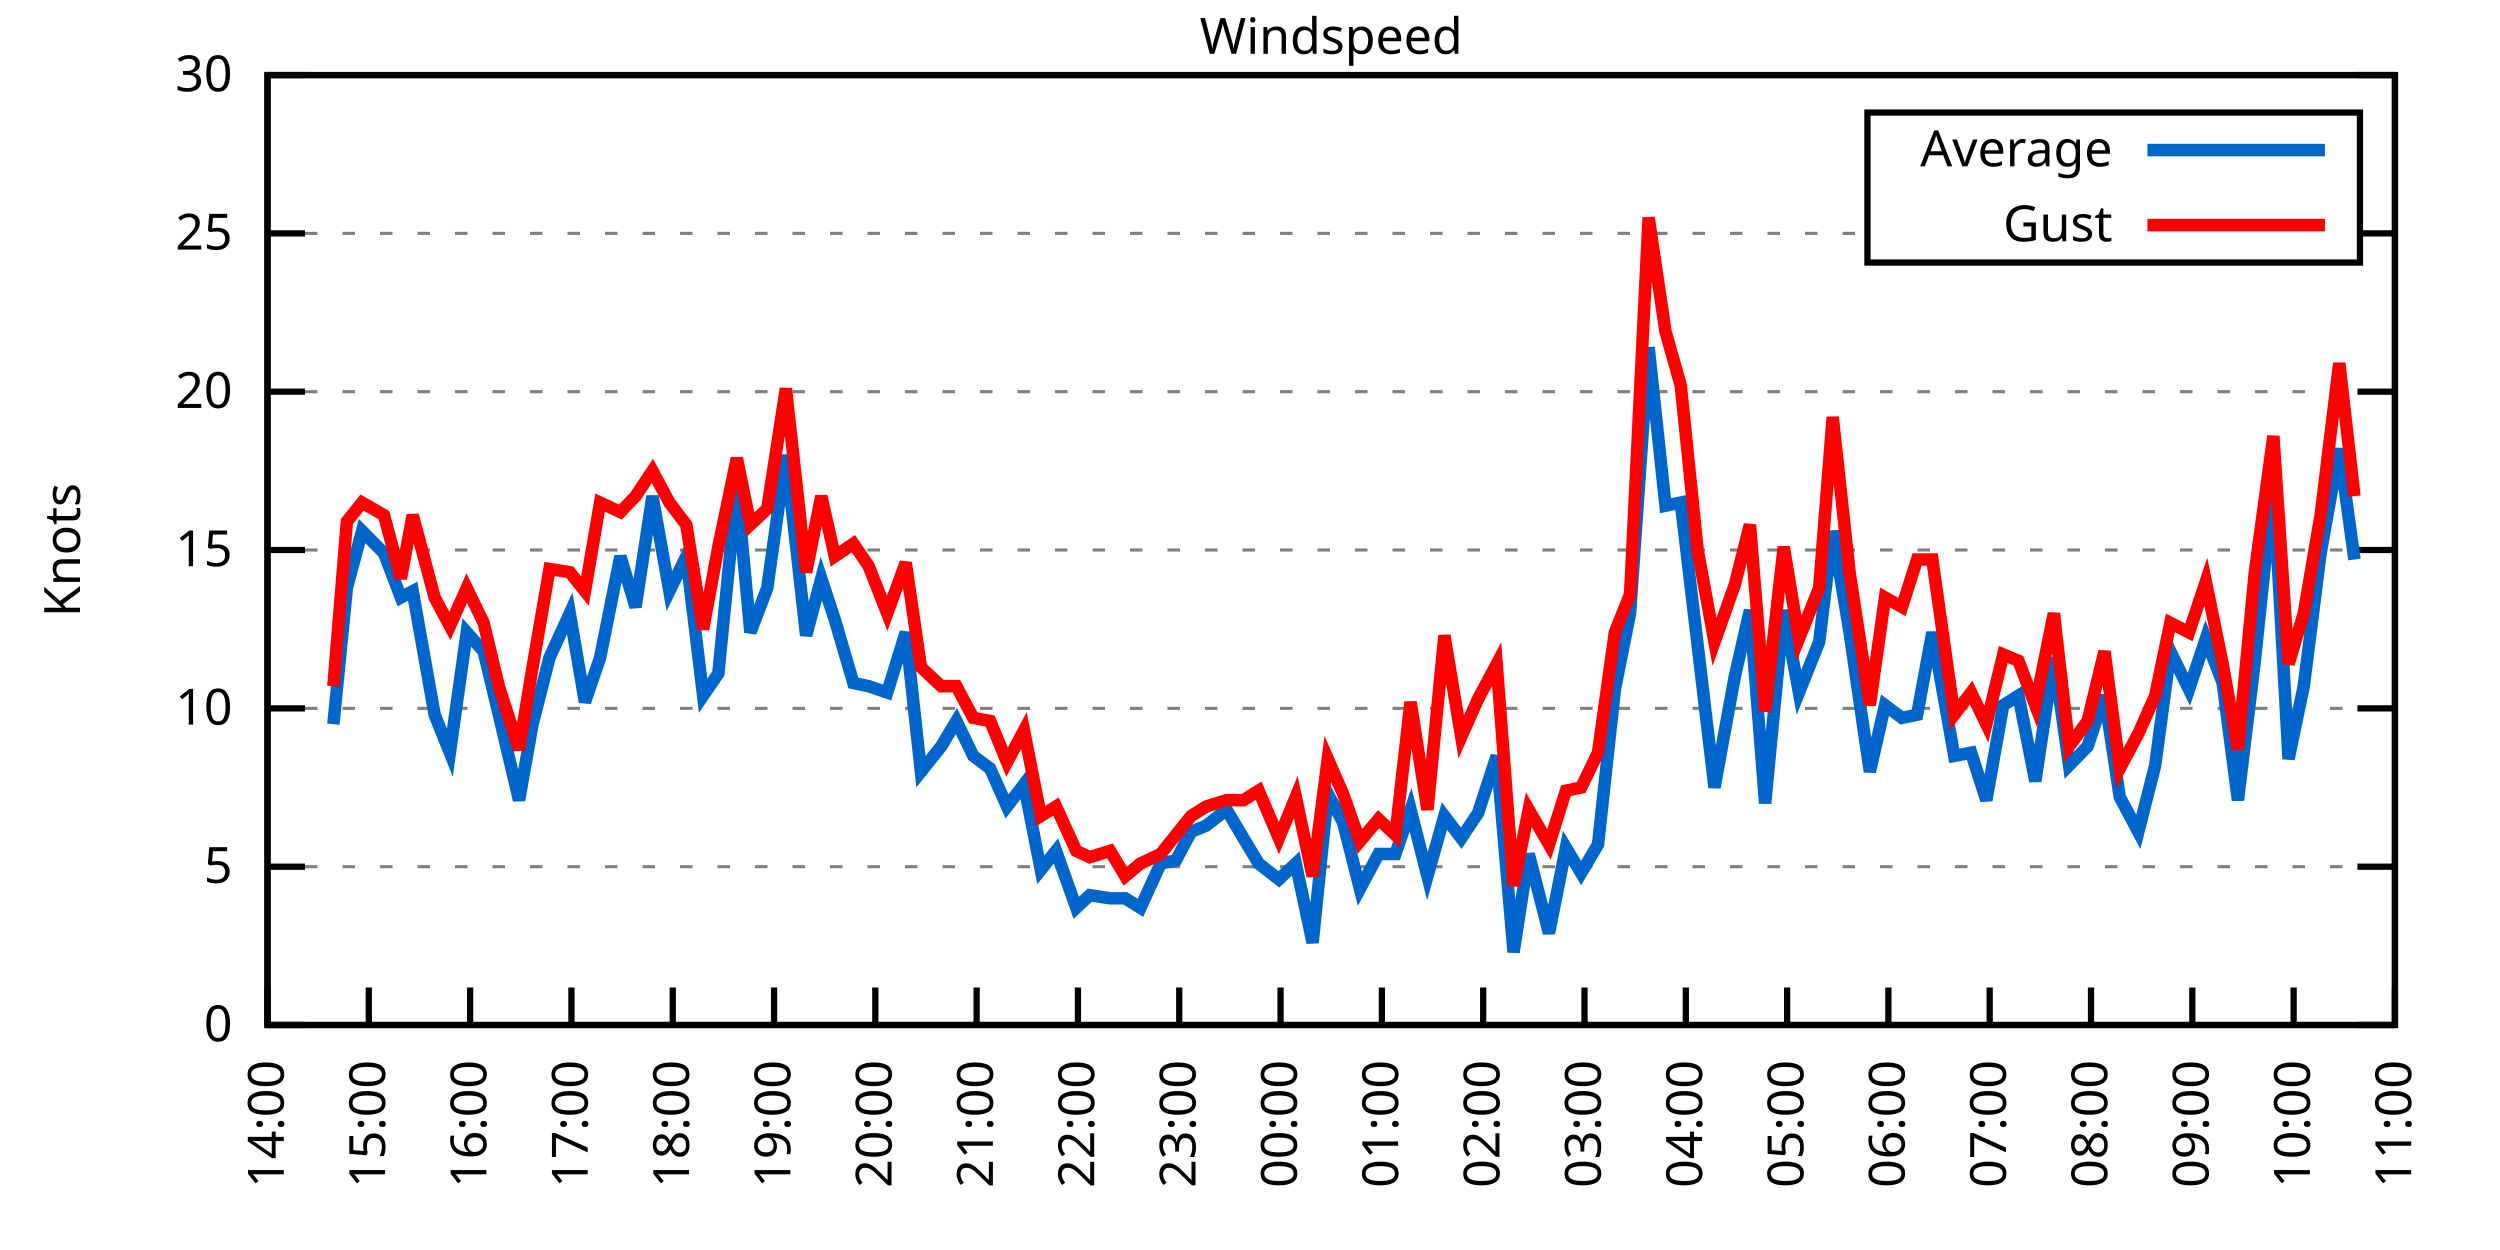
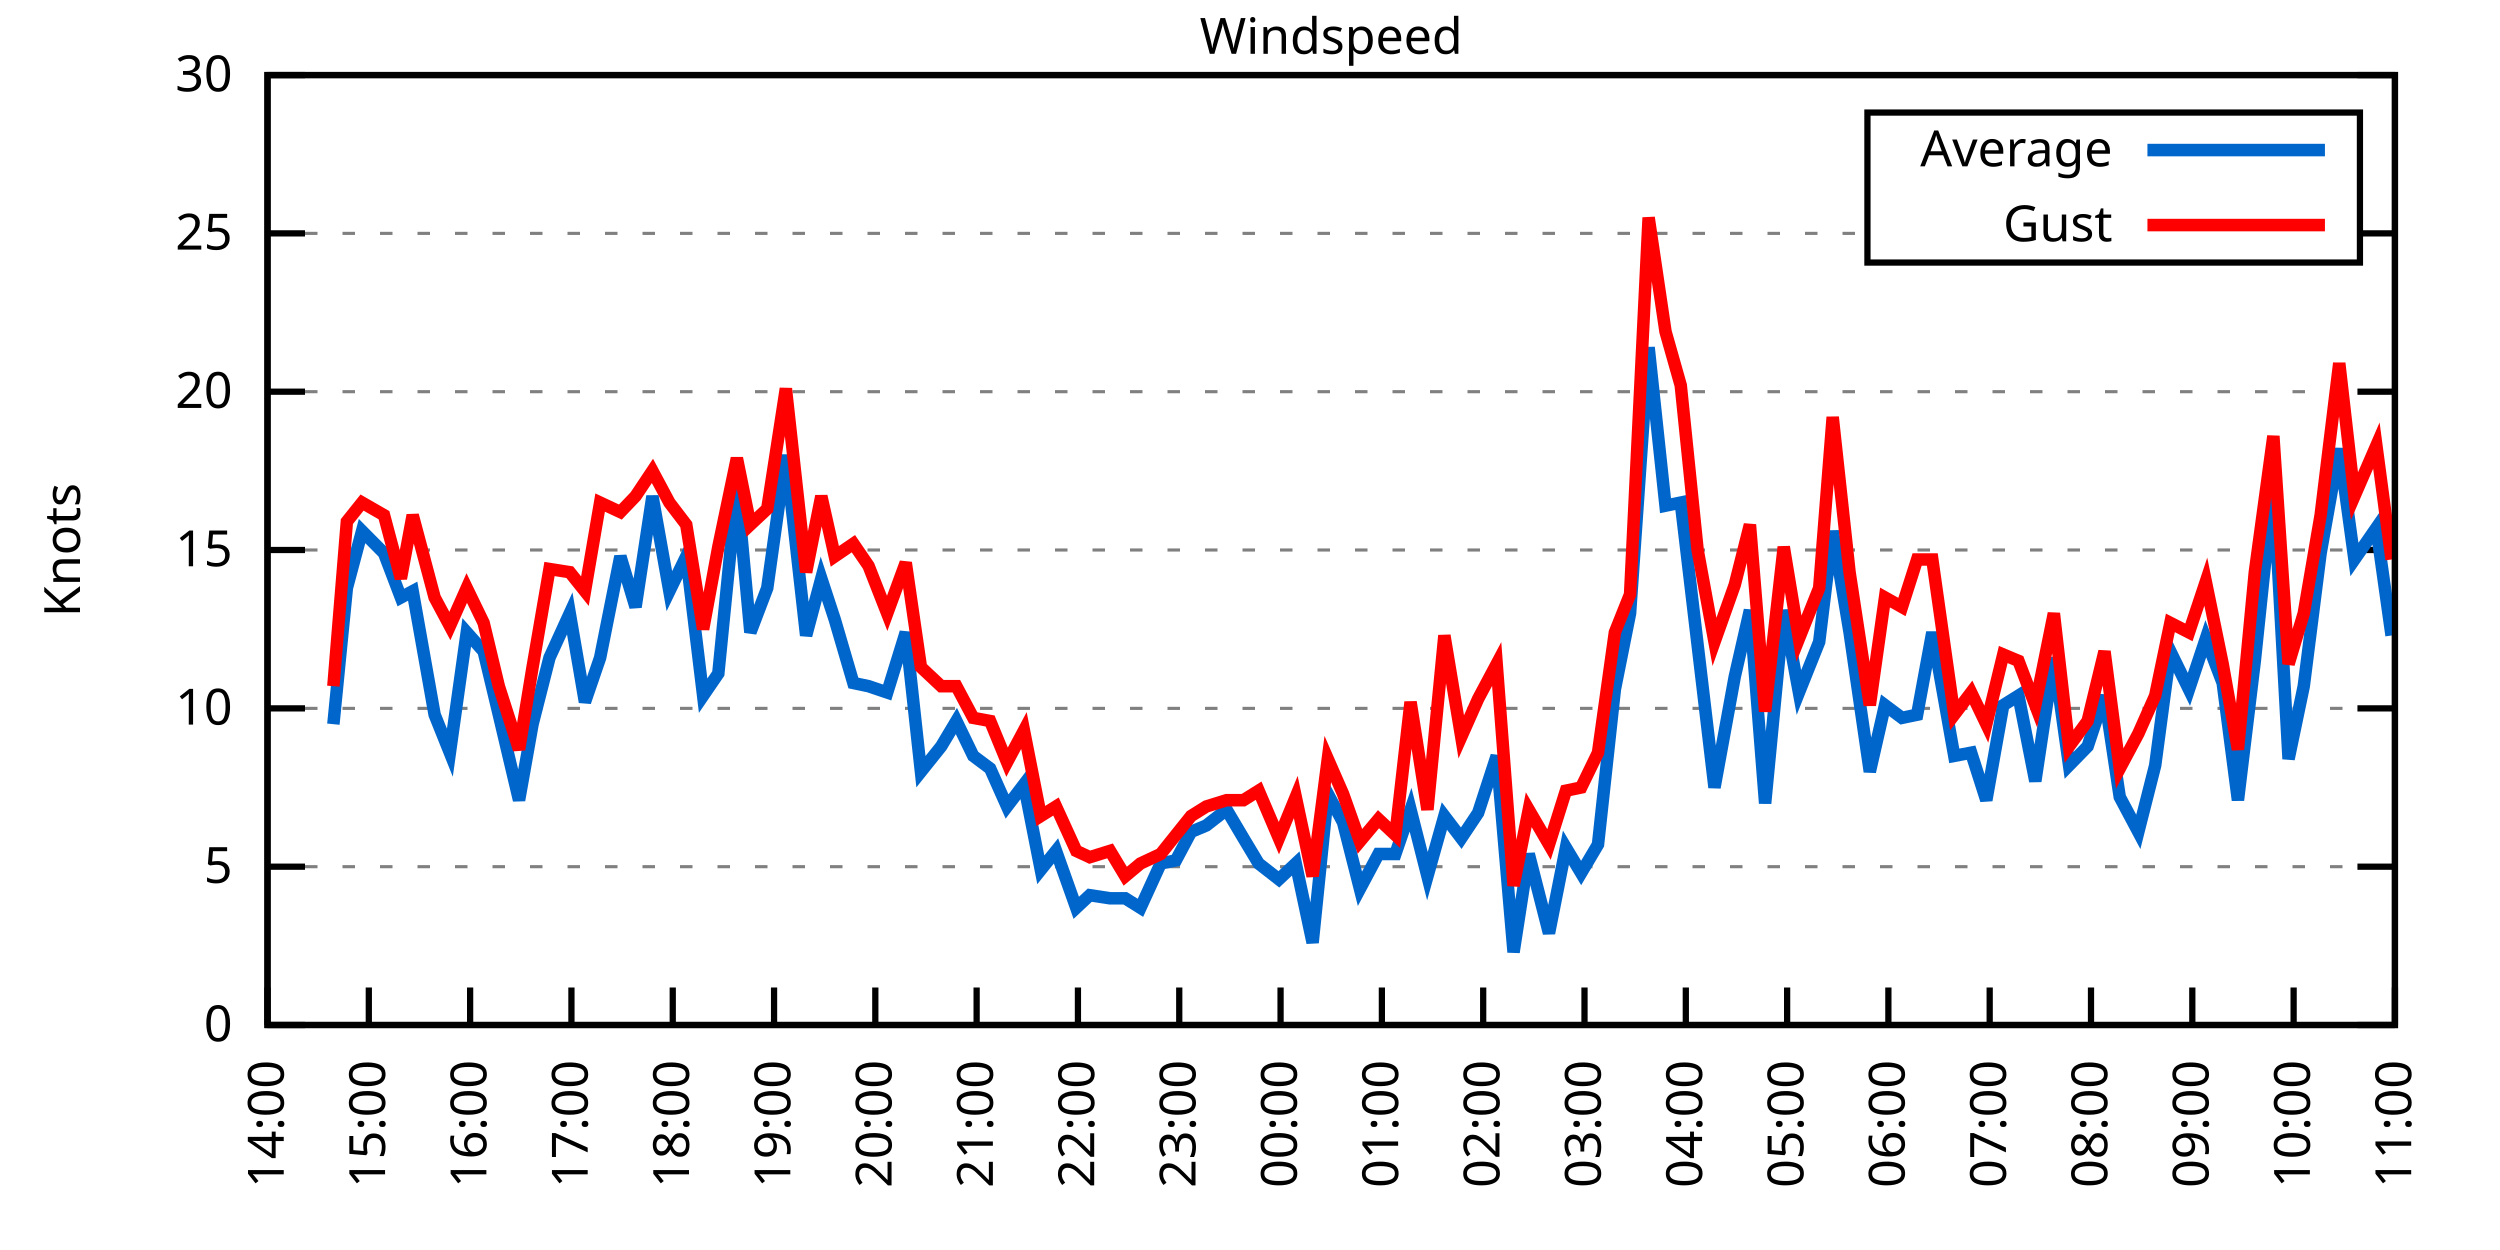
<svg xmlns="http://www.w3.org/2000/svg" xmlns:xlink="http://www.w3.org/1999/xlink" width="400" height="200" viewBox="0 0 400 200">
  <g id="gnuplot_canvas">
    <rect x="0" y="0" width="400" height="200" fill="none" />
    <defs>
      <circle id="gpDot" r="0.5" stroke-width="0.5" stroke="currentColor" />
      <path id="gpPt0" stroke-width="0.333" stroke="currentColor" d="M-1,0 h2 M0,-1 v2" />
      <path id="gpPt1" stroke-width="0.333" stroke="currentColor" d="M-1,-1 L1,1 M1,-1 L-1,1" />
      <path id="gpPt2" stroke-width="0.333" stroke="currentColor" d="M-1,0 L1,0 M0,-1 L0,1 M-1,-1 L1,1 M-1,1 L1,-1" />
      <rect id="gpPt3" stroke-width="0.333" stroke="currentColor" x="-1" y="-1" width="2" height="2" />
      <rect id="gpPt4" stroke-width="0.333" stroke="currentColor" fill="currentColor" x="-1" y="-1" width="2" height="2" />
      <circle id="gpPt5" stroke-width="0.333" stroke="currentColor" cx="0" cy="0" r="1" />
      <use xlink:href="#gpPt5" id="gpPt6" fill="currentColor" stroke="none" />
      <path id="gpPt7" stroke-width="0.333" stroke="currentColor" d="M0,-1.33 L-1.33,0.67 L1.33,0.67 z" />
      <use xlink:href="#gpPt7" id="gpPt8" fill="currentColor" stroke="none" />
      <use xlink:href="#gpPt7" id="gpPt9" stroke="currentColor" transform="rotate(180)" />
      <use xlink:href="#gpPt9" id="gpPt10" fill="currentColor" stroke="none" />
      <use xlink:href="#gpPt3" id="gpPt11" stroke="currentColor" transform="rotate(45)" />
      <use xlink:href="#gpPt11" id="gpPt12" fill="currentColor" stroke="none" />
      <path id="gpPt13" stroke-width="0.333" stroke="currentColor" d="M0,1.330 L1.265,0.411 L0.782,-1.067 L-0.782,-1.076 L-1.265,0.411 z" />
      <use xlink:href="#gpPt13" id="gpPt14" fill="currentColor" stroke="none" />
      <filter id="textbox" filterUnits="objectBoundingBox" x="0" y="0" height="1" width="1">
        <feFlood flood-color="white" flood-opacity="1" result="bgnd" />
        <feComposite in="SourceGraphic" in2="bgnd" operator="atop" />
      </filter>
      <filter id="greybox" filterUnits="objectBoundingBox" x="0" y="0" height="1" width="1">
        <feFlood flood-color="lightgrey" flood-opacity="1" result="grey" />
        <feComposite in="SourceGraphic" in2="grey" operator="atop" />
      </filter>
    </defs>
    <g fill="none" color="white" stroke="currentColor" stroke-width="1.00" stroke-linecap="butt" stroke-linejoin="miter">
</g>
    <g fill="none" color="black" stroke="currentColor" stroke-width="1.00" stroke-linecap="butt" stroke-linejoin="miter">
      <g stroke="none" shape-rendering="crispEdges">
        <polygon fill="rgb(255, 255, 255)" points="42.80,164.00 383.18,164.00 383.18,12.02 42.80,12.02 " />
      </g>
    </g>
    <g fill="none" color="black" stroke="currentColor" stroke-width="1.00" stroke-linecap="butt" stroke-linejoin="miter">
</g>
    <g fill="none" color="black" stroke="black" stroke-width="0.50" stroke-linecap="butt" stroke-linejoin="miter">
</g>
    <g fill="none" color="gray" stroke="currentColor" stroke-width="0.50" stroke-linecap="butt" stroke-linejoin="miter">
      <path stroke="gray" stroke-dasharray="2,4" class="gridline" d="M42.80,164.00 L383.19,164.00  " />
    </g>
    <g fill="none" color="gray" stroke="gray" stroke-width="1.00" stroke-linecap="butt" stroke-linejoin="miter">
</g>
    <g fill="none" color="black" stroke="currentColor" stroke-width="1.00" stroke-linecap="butt" stroke-linejoin="miter">
      <path stroke="black" d="M42.80,164.00 L48.80,164.00 M383.19,164.00 L377.19,164.00  " />
      <g transform="translate(37.20,166.60)" stroke="none" fill="black" font-family="Sans" font-size="8.00" text-anchor="end">
        <text>
          <tspan font-family="Sans"> 0</tspan>
        </text>
      </g>
    </g>
    <g fill="none" color="black" stroke="currentColor" stroke-width="1.00" stroke-linecap="butt" stroke-linejoin="miter">
</g>
    <g fill="none" color="black" stroke="black" stroke-width="0.50" stroke-linecap="butt" stroke-linejoin="miter">
</g>
    <g fill="none" color="gray" stroke="currentColor" stroke-width="0.50" stroke-linecap="butt" stroke-linejoin="miter">
      <path stroke="gray" stroke-dasharray="2,4" class="gridline" d="M42.80,138.67 L383.19,138.67  " />
    </g>
    <g fill="none" color="gray" stroke="gray" stroke-width="1.00" stroke-linecap="butt" stroke-linejoin="miter">
</g>
    <g fill="none" color="black" stroke="currentColor" stroke-width="1.00" stroke-linecap="butt" stroke-linejoin="miter">
      <path stroke="black" d="M42.80,138.67 L48.80,138.67 M383.19,138.67 L377.19,138.67  " />
      <g transform="translate(37.20,141.27)" stroke="none" fill="black" font-family="Sans" font-size="8.00" text-anchor="end">
        <text>
          <tspan font-family="Sans"> 5</tspan>
        </text>
      </g>
    </g>
    <g fill="none" color="black" stroke="currentColor" stroke-width="1.00" stroke-linecap="butt" stroke-linejoin="miter">
</g>
    <g fill="none" color="black" stroke="black" stroke-width="0.50" stroke-linecap="butt" stroke-linejoin="miter">
</g>
    <g fill="none" color="gray" stroke="currentColor" stroke-width="0.50" stroke-linecap="butt" stroke-linejoin="miter">
      <path stroke="gray" stroke-dasharray="2,4" class="gridline" d="M42.80,113.34 L383.19,113.34  " />
    </g>
    <g fill="none" color="gray" stroke="gray" stroke-width="1.00" stroke-linecap="butt" stroke-linejoin="miter">
</g>
    <g fill="none" color="black" stroke="currentColor" stroke-width="1.00" stroke-linecap="butt" stroke-linejoin="miter">
      <path stroke="black" d="M42.80,113.34 L48.80,113.34 M383.19,113.34 L377.19,113.34  " />
      <g transform="translate(37.20,115.94)" stroke="none" fill="black" font-family="Sans" font-size="8.00" text-anchor="end">
        <text>
          <tspan font-family="Sans"> 10</tspan>
        </text>
      </g>
    </g>
    <g fill="none" color="black" stroke="currentColor" stroke-width="1.00" stroke-linecap="butt" stroke-linejoin="miter">
</g>
    <g fill="none" color="black" stroke="black" stroke-width="0.50" stroke-linecap="butt" stroke-linejoin="miter">
</g>
    <g fill="none" color="gray" stroke="currentColor" stroke-width="0.50" stroke-linecap="butt" stroke-linejoin="miter">
      <path stroke="gray" stroke-dasharray="2,4" class="gridline" d="M42.80,88.00 L383.19,88.00  " />
    </g>
    <g fill="none" color="gray" stroke="gray" stroke-width="1.00" stroke-linecap="butt" stroke-linejoin="miter">
</g>
    <g fill="none" color="black" stroke="currentColor" stroke-width="1.00" stroke-linecap="butt" stroke-linejoin="miter">
      <path stroke="black" d="M42.80,88.00 L48.80,88.00 M383.19,88.00 L377.19,88.00  " />
      <g transform="translate(37.20,90.60)" stroke="none" fill="black" font-family="Sans" font-size="8.00" text-anchor="end">
        <text>
          <tspan font-family="Sans"> 15</tspan>
        </text>
      </g>
    </g>
    <g fill="none" color="black" stroke="currentColor" stroke-width="1.00" stroke-linecap="butt" stroke-linejoin="miter">
</g>
    <g fill="none" color="black" stroke="black" stroke-width="0.50" stroke-linecap="butt" stroke-linejoin="miter">
</g>
    <g fill="none" color="gray" stroke="currentColor" stroke-width="0.50" stroke-linecap="butt" stroke-linejoin="miter">
      <path stroke="gray" stroke-dasharray="2,4" class="gridline" d="M42.80,62.67 L383.19,62.67  " />
    </g>
    <g fill="none" color="gray" stroke="gray" stroke-width="1.00" stroke-linecap="butt" stroke-linejoin="miter">
</g>
    <g fill="none" color="black" stroke="currentColor" stroke-width="1.00" stroke-linecap="butt" stroke-linejoin="miter">
      <path stroke="black" d="M42.80,62.67 L48.80,62.67 M383.19,62.67 L377.19,62.67  " />
      <g transform="translate(37.20,65.27)" stroke="none" fill="black" font-family="Sans" font-size="8.00" text-anchor="end">
        <text>
          <tspan font-family="Sans"> 20</tspan>
        </text>
      </g>
    </g>
    <g fill="none" color="black" stroke="currentColor" stroke-width="1.00" stroke-linecap="butt" stroke-linejoin="miter">
</g>
    <g fill="none" color="black" stroke="black" stroke-width="0.50" stroke-linecap="butt" stroke-linejoin="miter">
</g>
    <g fill="none" color="gray" stroke="currentColor" stroke-width="0.50" stroke-linecap="butt" stroke-linejoin="miter">
      <path stroke="gray" stroke-dasharray="2,4" class="gridline" d="M42.80,37.34 L298.79,37.34 M377.59,37.34 L383.19,37.34  " />
    </g>
    <g fill="none" color="gray" stroke="gray" stroke-width="1.00" stroke-linecap="butt" stroke-linejoin="miter">
</g>
    <g fill="none" color="black" stroke="currentColor" stroke-width="1.00" stroke-linecap="butt" stroke-linejoin="miter">
      <path stroke="black" d="M42.80,37.34 L48.80,37.34 M383.19,37.34 L377.19,37.34  " />
      <g transform="translate(37.20,39.94)" stroke="none" fill="black" font-family="Sans" font-size="8.00" text-anchor="end">
        <text>
          <tspan font-family="Sans"> 25</tspan>
        </text>
      </g>
    </g>
    <g fill="none" color="black" stroke="currentColor" stroke-width="1.00" stroke-linecap="butt" stroke-linejoin="miter">
</g>
    <g fill="none" color="black" stroke="black" stroke-width="0.50" stroke-linecap="butt" stroke-linejoin="miter">
</g>
    <g fill="none" color="gray" stroke="currentColor" stroke-width="0.50" stroke-linecap="butt" stroke-linejoin="miter">
      <path stroke="gray" stroke-dasharray="2,4" class="gridline" d="M42.80,12.01 L383.19,12.01  " />
    </g>
    <g fill="none" color="gray" stroke="gray" stroke-width="1.00" stroke-linecap="butt" stroke-linejoin="miter">
</g>
    <g fill="none" color="black" stroke="currentColor" stroke-width="1.00" stroke-linecap="butt" stroke-linejoin="miter">
      <path stroke="black" d="M42.80,12.01 L48.80,12.01 M383.19,12.01 L377.19,12.01  " />
      <g transform="translate(37.20,14.61)" stroke="none" fill="black" font-family="Sans" font-size="8.00" text-anchor="end">
        <text>
          <tspan font-family="Sans"> 30</tspan>
        </text>
      </g>
    </g>
    <g fill="none" color="black" stroke="currentColor" stroke-width="1.00" stroke-linecap="butt" stroke-linejoin="miter">
      <path stroke="black" d="M42.80,164.00 L42.80,158.00  " />
      <g transform="translate(45.40,169.60) rotate(270.00)" stroke="none" fill="black" font-family="Sans" font-size="8.00" text-anchor="end">
        <text>
          <tspan font-family="Sans">14:00</tspan>
        </text>
      </g>
    </g>
    <g fill="none" color="black" stroke="currentColor" stroke-width="1.00" stroke-linecap="butt" stroke-linejoin="miter">
      <path stroke="black" d="M59.01,164.00 L59.01,158.00  " />
      <g transform="translate(61.61,169.60) rotate(270.00)" stroke="none" fill="black" font-family="Sans" font-size="8.00" text-anchor="end">
        <text>
          <tspan font-family="Sans">15:00</tspan>
        </text>
      </g>
    </g>
    <g fill="none" color="black" stroke="currentColor" stroke-width="1.00" stroke-linecap="butt" stroke-linejoin="miter">
      <path stroke="black" d="M75.22,164.00 L75.22,158.00  " />
      <g transform="translate(77.82,169.60) rotate(270.00)" stroke="none" fill="black" font-family="Sans" font-size="8.00" text-anchor="end">
        <text>
          <tspan font-family="Sans">16:00</tspan>
        </text>
      </g>
    </g>
    <g fill="none" color="black" stroke="currentColor" stroke-width="1.00" stroke-linecap="butt" stroke-linejoin="miter">
      <path stroke="black" d="M91.43,164.00 L91.43,158.00  " />
      <g transform="translate(94.03,169.60) rotate(270.00)" stroke="none" fill="black" font-family="Sans" font-size="8.00" text-anchor="end">
        <text>
          <tspan font-family="Sans">17:00</tspan>
        </text>
      </g>
    </g>
    <g fill="none" color="black" stroke="currentColor" stroke-width="1.00" stroke-linecap="butt" stroke-linejoin="miter">
      <path stroke="black" d="M107.64,164.00 L107.64,158.00  " />
      <g transform="translate(110.24,169.60) rotate(270.00)" stroke="none" fill="black" font-family="Sans" font-size="8.00" text-anchor="end">
        <text>
          <tspan font-family="Sans">18:00</tspan>
        </text>
      </g>
    </g>
    <g fill="none" color="black" stroke="currentColor" stroke-width="1.00" stroke-linecap="butt" stroke-linejoin="miter">
      <path stroke="black" d="M123.85,164.00 L123.85,158.00  " />
      <g transform="translate(126.45,169.60) rotate(270.00)" stroke="none" fill="black" font-family="Sans" font-size="8.00" text-anchor="end">
        <text>
          <tspan font-family="Sans">19:00</tspan>
        </text>
      </g>
    </g>
    <g fill="none" color="black" stroke="currentColor" stroke-width="1.00" stroke-linecap="butt" stroke-linejoin="miter">
      <path stroke="black" d="M140.05,164.00 L140.05,158.00  " />
      <g transform="translate(142.65,169.60) rotate(270.00)" stroke="none" fill="black" font-family="Sans" font-size="8.00" text-anchor="end">
        <text>
          <tspan font-family="Sans">20:00</tspan>
        </text>
      </g>
    </g>
    <g fill="none" color="black" stroke="currentColor" stroke-width="1.00" stroke-linecap="butt" stroke-linejoin="miter">
      <path stroke="black" d="M156.26,164.00 L156.26,158.00  " />
      <g transform="translate(158.86,169.60) rotate(270.00)" stroke="none" fill="black" font-family="Sans" font-size="8.00" text-anchor="end">
        <text>
          <tspan font-family="Sans">21:00</tspan>
        </text>
      </g>
    </g>
    <g fill="none" color="black" stroke="currentColor" stroke-width="1.00" stroke-linecap="butt" stroke-linejoin="miter">
      <path stroke="black" d="M172.47,164.00 L172.47,158.00  " />
      <g transform="translate(175.07,169.60) rotate(270.00)" stroke="none" fill="black" font-family="Sans" font-size="8.00" text-anchor="end">
        <text>
          <tspan font-family="Sans">22:00</tspan>
        </text>
      </g>
    </g>
    <g fill="none" color="black" stroke="currentColor" stroke-width="1.00" stroke-linecap="butt" stroke-linejoin="miter">
      <path stroke="black" d="M188.68,164.00 L188.68,158.00  " />
      <g transform="translate(191.28,169.60) rotate(270.00)" stroke="none" fill="black" font-family="Sans" font-size="8.00" text-anchor="end">
        <text>
          <tspan font-family="Sans">23:00</tspan>
        </text>
      </g>
    </g>
    <g fill="none" color="black" stroke="currentColor" stroke-width="1.00" stroke-linecap="butt" stroke-linejoin="miter">
      <path stroke="black" d="M204.89,164.00 L204.89,158.00  " />
      <g transform="translate(207.49,169.60) rotate(270.00)" stroke="none" fill="black" font-family="Sans" font-size="8.00" text-anchor="end">
        <text>
          <tspan font-family="Sans">00:00</tspan>
        </text>
      </g>
    </g>
    <g fill="none" color="black" stroke="currentColor" stroke-width="1.00" stroke-linecap="butt" stroke-linejoin="miter">
      <path stroke="black" d="M221.10,164.00 L221.10,158.00  " />
      <g transform="translate(223.70,169.60) rotate(270.00)" stroke="none" fill="black" font-family="Sans" font-size="8.00" text-anchor="end">
        <text>
          <tspan font-family="Sans">01:00</tspan>
        </text>
      </g>
    </g>
    <g fill="none" color="black" stroke="currentColor" stroke-width="1.00" stroke-linecap="butt" stroke-linejoin="miter">
      <path stroke="black" d="M237.31,164.00 L237.31,158.00  " />
      <g transform="translate(239.91,169.60) rotate(270.00)" stroke="none" fill="black" font-family="Sans" font-size="8.00" text-anchor="end">
        <text>
          <tspan font-family="Sans">02:00</tspan>
        </text>
      </g>
    </g>
    <g fill="none" color="black" stroke="currentColor" stroke-width="1.00" stroke-linecap="butt" stroke-linejoin="miter">
      <path stroke="black" d="M253.52,164.00 L253.52,158.00  " />
      <g transform="translate(256.12,169.60) rotate(270.00)" stroke="none" fill="black" font-family="Sans" font-size="8.00" text-anchor="end">
        <text>
          <tspan font-family="Sans">03:00</tspan>
        </text>
      </g>
    </g>
    <g fill="none" color="black" stroke="currentColor" stroke-width="1.00" stroke-linecap="butt" stroke-linejoin="miter">
      <path stroke="black" d="M269.73,164.00 L269.73,158.00  " />
      <g transform="translate(272.33,169.60) rotate(270.00)" stroke="none" fill="black" font-family="Sans" font-size="8.00" text-anchor="end">
        <text>
          <tspan font-family="Sans">04:00</tspan>
        </text>
      </g>
    </g>
    <g fill="none" color="black" stroke="currentColor" stroke-width="1.00" stroke-linecap="butt" stroke-linejoin="miter">
      <path stroke="black" d="M285.94,164.00 L285.94,158.00  " />
      <g transform="translate(288.54,169.60) rotate(270.00)" stroke="none" fill="black" font-family="Sans" font-size="8.00" text-anchor="end">
        <text>
          <tspan font-family="Sans">05:00</tspan>
        </text>
      </g>
    </g>
    <g fill="none" color="black" stroke="currentColor" stroke-width="1.00" stroke-linecap="butt" stroke-linejoin="miter">
      <path stroke="black" d="M302.14,164.00 L302.14,158.00  " />
      <g transform="translate(304.74,169.60) rotate(270.00)" stroke="none" fill="black" font-family="Sans" font-size="8.00" text-anchor="end">
        <text>
          <tspan font-family="Sans">06:00</tspan>
        </text>
      </g>
    </g>
    <g fill="none" color="black" stroke="currentColor" stroke-width="1.00" stroke-linecap="butt" stroke-linejoin="miter">
      <path stroke="black" d="M318.35,164.00 L318.35,158.00  " />
      <g transform="translate(320.95,169.60) rotate(270.00)" stroke="none" fill="black" font-family="Sans" font-size="8.00" text-anchor="end">
        <text>
          <tspan font-family="Sans">07:00</tspan>
        </text>
      </g>
    </g>
    <g fill="none" color="black" stroke="currentColor" stroke-width="1.00" stroke-linecap="butt" stroke-linejoin="miter">
      <path stroke="black" d="M334.56,164.00 L334.56,158.00  " />
      <g transform="translate(337.16,169.60) rotate(270.00)" stroke="none" fill="black" font-family="Sans" font-size="8.00" text-anchor="end">
        <text>
          <tspan font-family="Sans">08:00</tspan>
        </text>
      </g>
    </g>
    <g fill="none" color="black" stroke="currentColor" stroke-width="1.00" stroke-linecap="butt" stroke-linejoin="miter">
      <path stroke="black" d="M350.77,164.00 L350.77,158.00  " />
      <g transform="translate(353.37,169.60) rotate(270.00)" stroke="none" fill="black" font-family="Sans" font-size="8.00" text-anchor="end">
        <text>
          <tspan font-family="Sans">09:00</tspan>
        </text>
      </g>
    </g>
    <g fill="none" color="black" stroke="currentColor" stroke-width="1.00" stroke-linecap="butt" stroke-linejoin="miter">
      <path stroke="black" d="M366.98,164.00 L366.98,158.00  " />
      <g transform="translate(369.58,169.60) rotate(270.00)" stroke="none" fill="black" font-family="Sans" font-size="8.00" text-anchor="end">
        <text>
          <tspan font-family="Sans">10:00</tspan>
        </text>
      </g>
    </g>
    <g fill="none" color="black" stroke="currentColor" stroke-width="1.00" stroke-linecap="butt" stroke-linejoin="miter">
      <path stroke="black" d="M383.19,164.00 L383.19,158.00  " />
      <g transform="translate(385.79,169.60) rotate(270.00)" stroke="none" fill="black" font-family="Sans" font-size="8.00" text-anchor="end">
        <text>
          <tspan font-family="Sans">11:00</tspan>
        </text>
      </g>
    </g>
    <g fill="none" color="black" stroke="currentColor" stroke-width="1.00" stroke-linecap="butt" stroke-linejoin="miter">
</g>
    <g fill="none" color="black" stroke="currentColor" stroke-width="1.00" stroke-linecap="butt" stroke-linejoin="miter">
      <path stroke="black" d="M42.80,12.01 L42.80,164.00 L383.19,164.00 L383.19,12.01 L42.80,12.01 Z  " />
    </g>
    <g fill="none" color="black" stroke="currentColor" stroke-width="1.00" stroke-linecap="butt" stroke-linejoin="miter">
</g>
    <g fill="none" color="black" stroke="currentColor" stroke-width="1.00" stroke-linecap="butt" stroke-linejoin="miter">
      <path stroke="black" d="M298.79,42.01 L298.79,18.01 L377.59,18.01 L377.59,42.01 L298.79,42.01 Z  " />
    </g>
    <g id="Windspeed_plot_1">
      <g fill="none" color="white" stroke="black" stroke-width="2.00" stroke-linecap="butt" stroke-linejoin="miter">
</g>
      <g fill="none" color="black" stroke="currentColor" stroke-width="2.00" stroke-linecap="butt" stroke-linejoin="miter">
        <g transform="translate(337.99,26.61)" stroke="none" fill="black" font-family="Sans" font-size="8.00" text-anchor="end">
          <text>
            <tspan font-family="Sans">Average</tspan>
          </text>
        </g>
      </g>
      <g fill="none" color="black" stroke="currentColor" stroke-width="2.00" stroke-linecap="butt" stroke-linejoin="miter">
-         <path stroke="rgb(  0, 102, 204)" d="M343.59,24.01 L371.99,24.01 M53.34,115.87 L55.50,94.08 L57.93,84.97 L61.44,88.51 L64.14,95.60 L66.03,94.59   L69.54,114.35 L71.98,120.43 L74.68,101.18 L77.38,104.22 L79.81,114.35 L83.05,128.03 L85.21,115.87 L87.92,105.23   L91.16,98.14 L93.59,112.32 L96.02,105.23 L99.26,89.02 L101.69,97.12 L104.39,79.39 L107.10,94.59 L109.80,89.02   L112.50,111.31 L114.93,107.76 L117.90,77.87 L120.06,101.18 L122.76,94.08 L125.74,72.81 L128.98,101.68 L131.41,92.56   L133.57,99.15 L136.54,109.28 L138.97,109.79 L141.95,110.80 L144.92,101.18 L147.35,123.47 L150.59,119.42 L153.02,115.36   L155.72,120.94 L158.42,122.96 L161.13,129.04 L163.83,125.50 L166.53,139.17 L168.96,136.14 L172.20,145.25 L174.36,143.23   L177.61,143.73 L180.04,143.73 L182.47,145.25 L185.71,138.16 L188.14,137.66 L190.57,133.10 L193.00,132.08 L196.25,129.55   L198.95,134.11 L201.38,138.16 L204.62,140.69 L207.32,138.16 L210.02,150.83 L212.45,127.02 L214.89,131.58 L217.59,142.21   L220.56,136.64 L223.26,136.64 L225.69,129.55 L228.39,140.19 L231.10,130.56 L233.80,134.11 L236.50,130.06 L239.47,120.94   L242.17,152.35 L244.60,136.64 L247.84,149.31 L250.55,135.63 L252.98,139.68 L255.68,135.12 L258.38,110.30 L260.81,98.14   L263.78,55.58 L266.48,80.91 L268.92,80.41 L271.62,103.20 L274.32,126.00 L277.56,108.27 L279.99,97.63 L282.42,128.54   L285.40,97.63 L287.83,110.80 L291.07,102.70 L293.23,84.97 L295.93,101.18 L299.17,123.47 L301.60,112.83 L304.31,114.86   L306.74,114.35 L309.17,101.18 L312.68,120.94 L315.38,120.43 L317.81,128.03 L320.52,112.83 L322.95,111.31 L325.65,124.99   L328.62,105.23 L331.05,122.46 L334.02,119.42 L336.72,111.31 L339.16,127.52 L342.13,133.10 L344.83,122.46 L347.26,104.22   L350.23,110.30 L352.93,102.19 L355.63,109.28 L358.07,128.03 L360.77,105.74 L363.74,77.37 L366.17,121.44 L368.60,109.79   L371.30,88.51 L374.28,71.79 L376.71,89.52  " />
+         <path stroke="rgb(  0, 102, 204)" d="M343.59,24.01 L371.99,24.01 M53.34,115.87 L55.50,94.08 L57.93,84.97 L61.44,88.51 L64.14,95.60 L66.03,94.59   L69.54,114.35 L71.98,120.43 L74.68,101.18 L77.38,104.22 L79.81,114.35 L83.05,128.03 L85.21,115.87 L87.92,105.23   L91.16,98.14 L93.59,112.32 L96.02,105.23 L99.26,89.02 L101.69,97.12 L104.39,79.39 L107.10,94.59 L109.80,89.02   L112.50,111.31 L114.93,107.76 L117.90,77.87 L120.06,101.18 L122.76,94.08 L125.74,72.81 L128.98,101.68 L131.41,92.56   L133.57,99.15 L136.54,109.28 L138.97,109.79 L141.95,110.80 L144.92,101.18 L147.35,123.47 L150.59,119.42 L153.02,115.36   L155.72,120.94 L158.42,122.96 L161.13,129.04 L163.83,125.50 L166.53,139.17 L168.96,136.14 L172.20,145.25 L174.36,143.23   L177.61,143.73 L180.04,143.73 L182.47,145.25 L185.71,138.16 L188.14,137.66 L190.57,133.10 L193.00,132.08 L196.25,129.55   L198.95,134.11 L201.38,138.16 L204.62,140.69 L207.32,138.16 L210.02,150.83 L212.45,127.02 L214.89,131.58 L217.59,142.21   L220.56,136.64 L223.26,136.64 L225.69,129.55 L228.39,140.19 L231.10,130.56 L233.80,134.11 L236.50,130.06 L239.47,120.94   L242.17,152.35 L244.60,136.64 L247.84,149.31 L250.55,135.63 L252.98,139.68 L255.68,135.12 L258.38,110.30 L260.81,98.14   L263.78,55.58 L266.48,80.91 L268.92,80.41 L271.62,103.20 L274.32,126.00 L277.56,108.27 L279.99,97.63 L282.42,128.54   L285.40,97.63 L287.83,110.80 L291.07,102.70 L293.23,84.97 L295.93,101.18 L299.17,123.47 L301.60,112.83 L304.31,114.86   L306.74,114.35 L309.17,101.18 L312.68,120.94 L315.38,120.43 L317.81,128.03 L320.52,112.83 L322.95,111.31 L325.65,124.99   L328.62,105.23 L331.05,122.46 L334.02,119.42 L336.72,111.31 L339.16,127.52 L342.13,133.10 L344.83,122.46 L347.26,104.22   L350.23,110.30 L352.93,102.19 L355.63,109.28 L358.07,128.03 L360.77,105.74 L363.74,77.37 L366.17,121.44 L368.60,109.79   L371.30,88.51 L374.28,71.79 L376.71,89.52 L380.22,84.46 L382.65,101.68  " />
      </g>
    </g>
    <g id="Windspeed_plot_2">
      <g fill="none" color="black" stroke="currentColor" stroke-width="2.00" stroke-linecap="butt" stroke-linejoin="miter">
        <g transform="translate(337.99,38.61)" stroke="none" fill="black" font-family="Sans" font-size="8.00" text-anchor="end">
          <text>
            <tspan font-family="Sans">Gust</tspan>
          </text>
        </g>
      </g>
      <g fill="none" color="black" stroke="currentColor" stroke-width="2.00" stroke-linecap="butt" stroke-linejoin="miter">
-         <path stroke="rgb(255,   0,   0)" d="M343.59,36.01 L371.99,36.01 M53.34,109.79 L55.50,83.45 L57.93,80.41 L61.44,82.43 L64.14,92.56 L66.03,82.43   L69.54,95.60 L71.98,100.16 L74.68,94.08 L77.38,99.66 L79.81,109.79 L83.05,119.92 L85.21,106.75 L87.92,91.04   L91.16,91.55 L93.59,94.59 L96.02,80.41 L99.26,81.93 L101.69,79.39 L104.39,75.34 L107.10,80.41 L109.80,83.95   L112.50,100.67 L114.93,87.50 L117.90,73.31 L120.06,83.95 L122.76,81.42 L125.74,62.17 L128.98,91.55 L131.41,79.39   L133.57,89.02 L136.54,86.99 L138.97,90.54 L141.95,98.14 L144.92,90.03 L147.35,106.75 L150.59,109.79 L153.02,109.79   L155.72,114.86 L158.42,115.36 L161.13,121.95 L163.83,116.88 L166.53,130.56 L168.96,129.04 L172.20,136.14 L174.36,137.15   L177.61,136.14 L180.04,140.19 L182.47,138.16 L185.71,136.64 L188.14,133.60 L190.57,130.56 L193.00,129.04 L196.25,128.03   L198.95,128.03 L201.38,126.51 L204.62,134.11 L207.32,127.52 L210.02,140.19 L212.45,121.44 L214.89,127.02 L217.59,134.62   L220.56,131.07 L223.26,133.60 L225.69,112.32 L228.39,129.55 L231.10,101.68 L233.80,117.90 L236.50,111.82 L239.47,106.24   L242.17,141.71 L244.60,129.55 L247.84,135.12 L250.55,126.51 L252.98,126.00 L255.68,120.43 L258.38,101.18 L260.81,95.10   L263.78,34.81 L266.48,53.05 L268.92,61.66 L271.62,88.00 L274.32,102.70 L277.56,93.58 L279.99,83.95 L282.42,113.84   L285.40,87.50 L287.83,102.19 L291.07,94.08 L293.23,66.73 L295.93,91.55 L299.17,112.83 L301.60,95.60 L304.31,97.12   L306.74,89.52 L309.17,89.52 L312.68,114.35 L315.38,110.80 L317.81,115.87 L320.52,104.72 L322.95,105.74 L325.65,112.83   L328.62,98.14 L331.05,119.42 L334.02,115.36 L336.72,104.22 L339.16,122.96 L342.13,117.39 L344.83,111.31 L347.26,99.66   L350.23,101.18 L352.93,93.07 L355.63,106.24 L358.07,119.92 L360.77,91.55 L363.74,69.77 L366.17,106.24 L368.60,98.14   L371.30,82.43 L374.28,58.11 L376.71,79.39  " />
+         <path stroke="rgb(255,   0,   0)" d="M343.59,36.01 L371.99,36.01 M53.34,109.79 L55.50,83.45 L57.93,80.41 L61.44,82.43 L64.14,92.56 L66.03,82.43   L69.54,95.60 L71.98,100.16 L74.68,94.08 L77.38,99.66 L79.81,109.79 L83.05,119.92 L85.21,106.75 L87.92,91.04   L91.16,91.55 L93.59,94.59 L96.02,80.41 L99.26,81.93 L101.69,79.39 L104.39,75.34 L107.10,80.41 L109.80,83.95   L112.50,100.67 L114.93,87.50 L117.90,73.31 L120.06,83.95 L122.76,81.42 L125.74,62.17 L128.98,91.55 L131.41,79.39   L133.57,89.02 L136.54,86.99 L138.97,90.54 L141.95,98.14 L144.92,90.03 L147.35,106.75 L150.59,109.79 L153.02,109.79   L155.72,114.86 L158.42,115.36 L161.13,121.95 L163.83,116.88 L166.53,130.56 L168.96,129.04 L172.20,136.14 L174.36,137.15   L177.61,136.14 L180.04,140.19 L182.47,138.16 L185.71,136.64 L188.14,133.60 L190.57,130.56 L193.00,129.04 L196.25,128.03   L198.95,128.03 L201.38,126.51 L204.62,134.11 L207.32,127.52 L210.02,140.19 L212.45,121.44 L214.89,127.02 L217.59,134.62   L220.56,131.07 L223.26,133.60 L225.69,112.32 L228.39,129.55 L231.10,101.68 L233.80,117.90 L236.50,111.82 L239.47,106.24   L242.17,141.71 L244.60,129.55 L247.84,135.12 L250.55,126.51 L252.98,126.00 L255.68,120.43 L258.38,101.18 L260.81,95.10   L263.78,34.81 L266.48,53.05 L268.92,61.66 L271.62,88.00 L274.32,102.70 L277.56,93.58 L279.99,83.95 L282.42,113.84   L285.40,87.50 L287.83,102.19 L291.07,94.08 L293.23,66.73 L295.93,91.55 L299.17,112.83 L301.60,95.60 L304.31,97.12   L306.74,89.52 L309.17,89.52 L312.68,114.35 L315.38,110.80 L317.81,115.87 L320.52,104.72 L322.95,105.74 L325.65,112.83   L328.62,98.14 L331.05,119.42 L334.02,115.36 L336.72,104.22 L339.16,122.96 L342.13,117.39 L344.83,111.31 L347.26,99.66   L350.23,101.18 L352.93,93.07 L355.63,106.24 L358.07,119.92 L360.77,91.55 L363.74,69.77 L366.17,106.24 L368.60,98.14   L371.30,82.43 L374.28,58.11 L376.71,79.39 L380.22,71.29 L382.65,89.52  " />
      </g>
    </g>
    <g fill="none" color="black" stroke="currentColor" stroke-width="2.00" stroke-linecap="butt" stroke-linejoin="miter">
</g>
    <g fill="none" color="black" stroke="black" stroke-width="1.00" stroke-linecap="butt" stroke-linejoin="miter">
</g>
    <g fill="none" color="black" stroke="currentColor" stroke-width="1.00" stroke-linecap="butt" stroke-linejoin="miter">
      <path stroke="black" d="M42.80,12.01 L42.80,164.00 L383.19,164.00 L383.19,12.01 L42.80,12.01 Z  " />
      <g transform="translate(12.80,88.01) rotate(270.00)" stroke="none" fill="black" font-family="Sans" font-size="8.00" text-anchor="middle">
        <text>
          <tspan font-family="Sans">Knots</tspan>
        </text>
      </g>
    </g>
    <g fill="none" color="black" stroke="currentColor" stroke-width="1.00" stroke-linecap="butt" stroke-linejoin="miter">
</g>
    <g fill="none" color="black" stroke="currentColor" stroke-width="1.00" stroke-linecap="butt" stroke-linejoin="miter">
      <g transform="translate(212.99,8.61)" stroke="none" fill="black" font-family="Sans" font-size="8.00" text-anchor="middle">
        <text>
          <tspan font-family="Sans">Windspeed</tspan>
        </text>
      </g>
    </g>
    <g fill="none" color="black" stroke="currentColor" stroke-width="1.00" stroke-linecap="butt" stroke-linejoin="miter">
</g>
  </g>
</svg>
